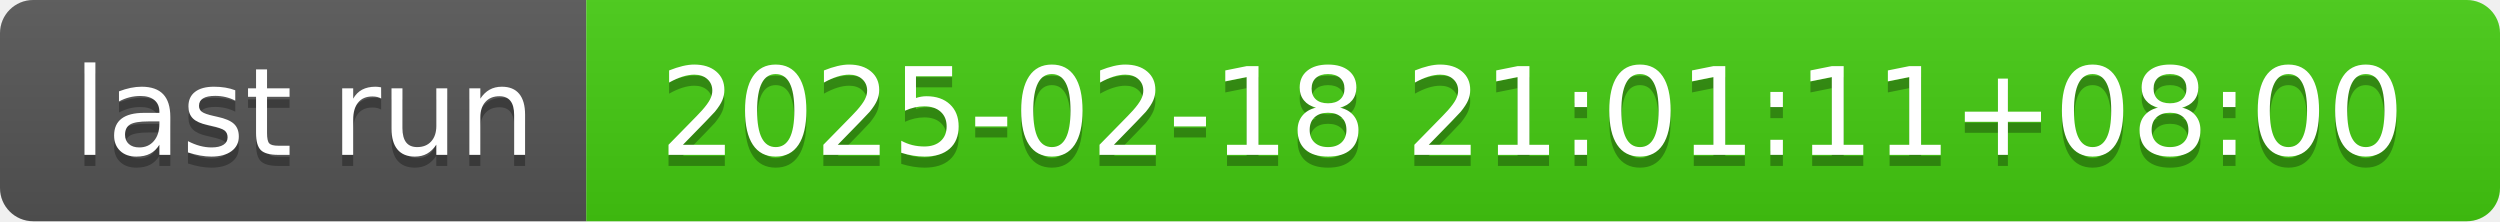
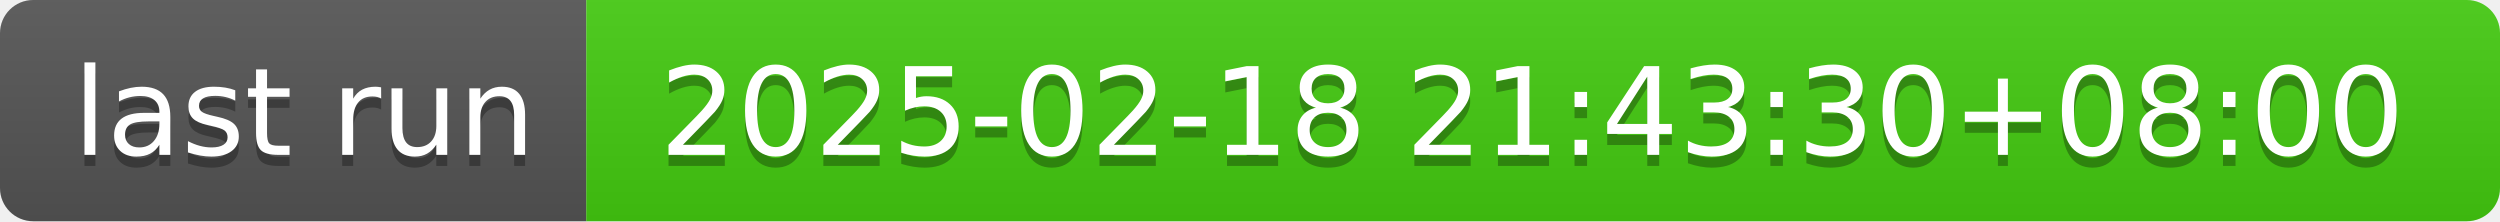
- <svg xmlns="http://www.w3.org/2000/svg" width="226" height="20" role="img" aria-label="last run: 2025-02-18 21:01:11+08:00">
+ <svg xmlns="http://www.w3.org/2000/svg" width="226" height="20" role="img" aria-label="last run: 2025-02-18 21:43:30+08:00">
  <linearGradient id="s" x2="0" y2="100%">
    <stop offset="0" stop-color="#bbb" stop-opacity=".1" />
    <stop offset="1" stop-opacity=".1" />
  </linearGradient>
  <clipPath id="r">
    <rect width="226" height="20" rx="3" fill="#fff" />
  </clipPath>
  <g clip-path="url(#r)">
    <rect width="53" height="20" fill="#555" />
    <rect x="53" width="173" height="20" fill="#4c1" />
    <rect width="226" height="20" fill="url(#s)" />
  </g>
  <g fill="#fff" text-anchor="middle" font-family="Verdana,Geneva,DejaVu Sans,sans-serif" text-rendering="geometricPrecision" font-size="110">
    <text aria-hidden="true" x="275" y="150" fill="#010101" fill-opacity=".3" transform="scale(.1)" textLength="430">last run</text>
    <text x="275" y="140" transform="scale(.1)" fill="#fff" textLength="430">last run</text>
-     <text aria-hidden="true" x="1385" y="150" fill="#010101" fill-opacity=".3" transform="scale(.1)" textLength="1630">2025-02-18 21:01:11+08:00</text>
-     <text x="1385" y="140" transform="scale(.1)" fill="#fff" textLength="1630">2025-02-18 21:01:11+08:00</text>
+     <text aria-hidden="true" x="1385" y="150" fill="#010101" fill-opacity=".3" transform="scale(.1)" textLength="1630">2025-02-18 21:43:30+08:00</text>
+     <text x="1385" y="140" transform="scale(.1)" fill="#fff" textLength="1630">2025-02-18 21:43:30+08:00</text>
  </g>
</svg>
